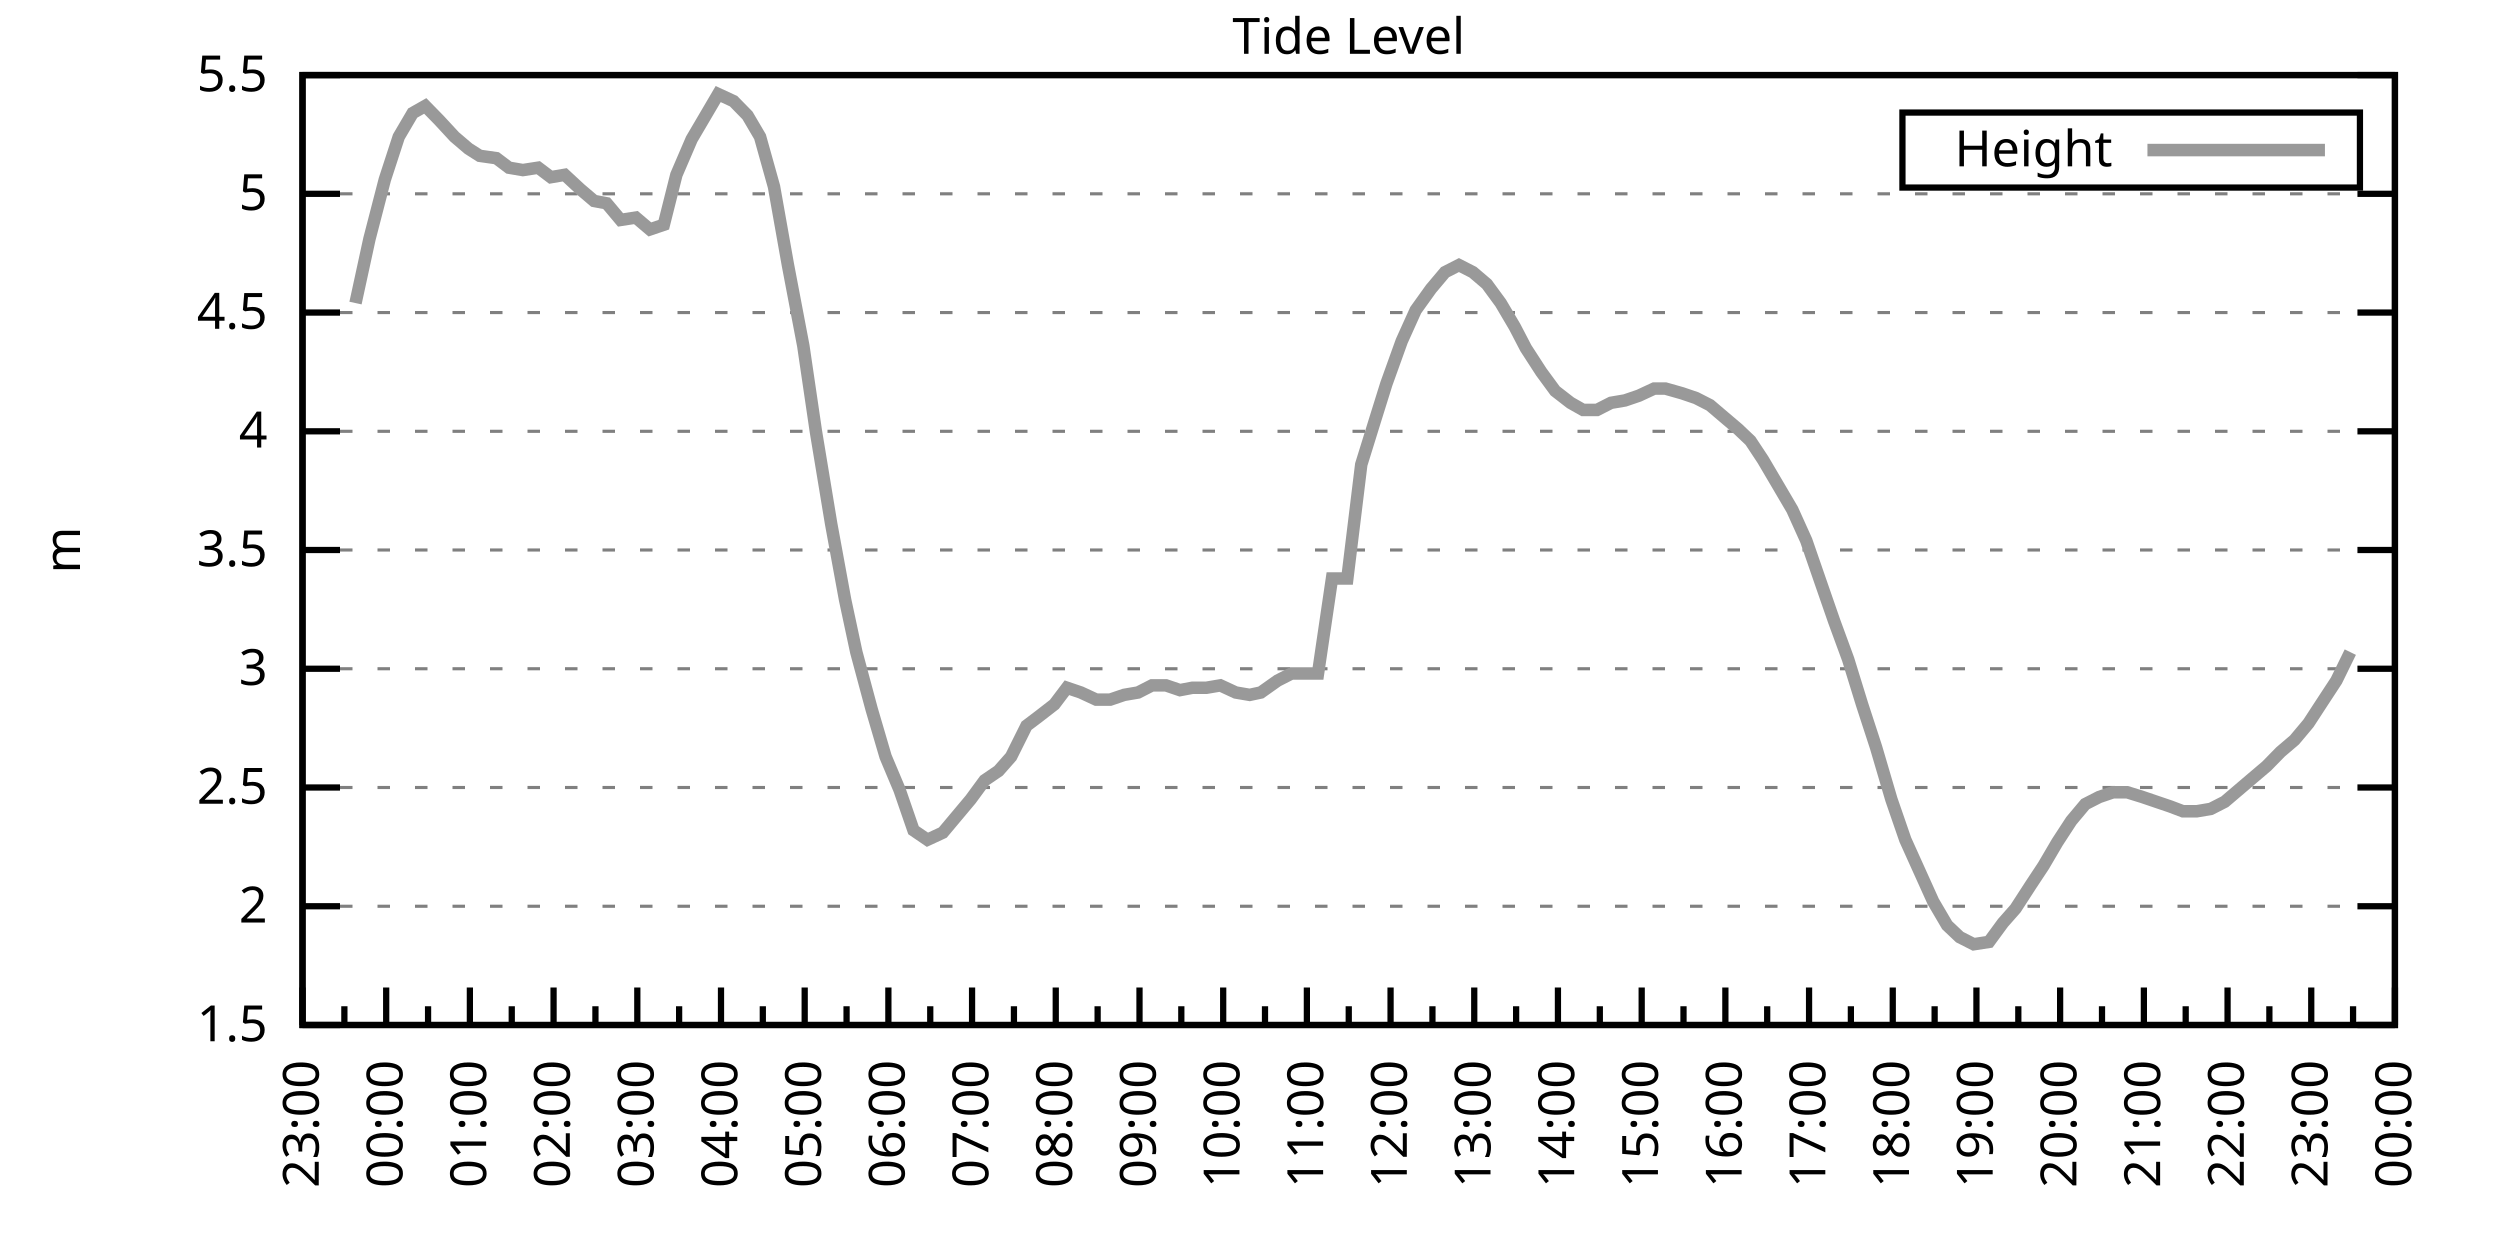
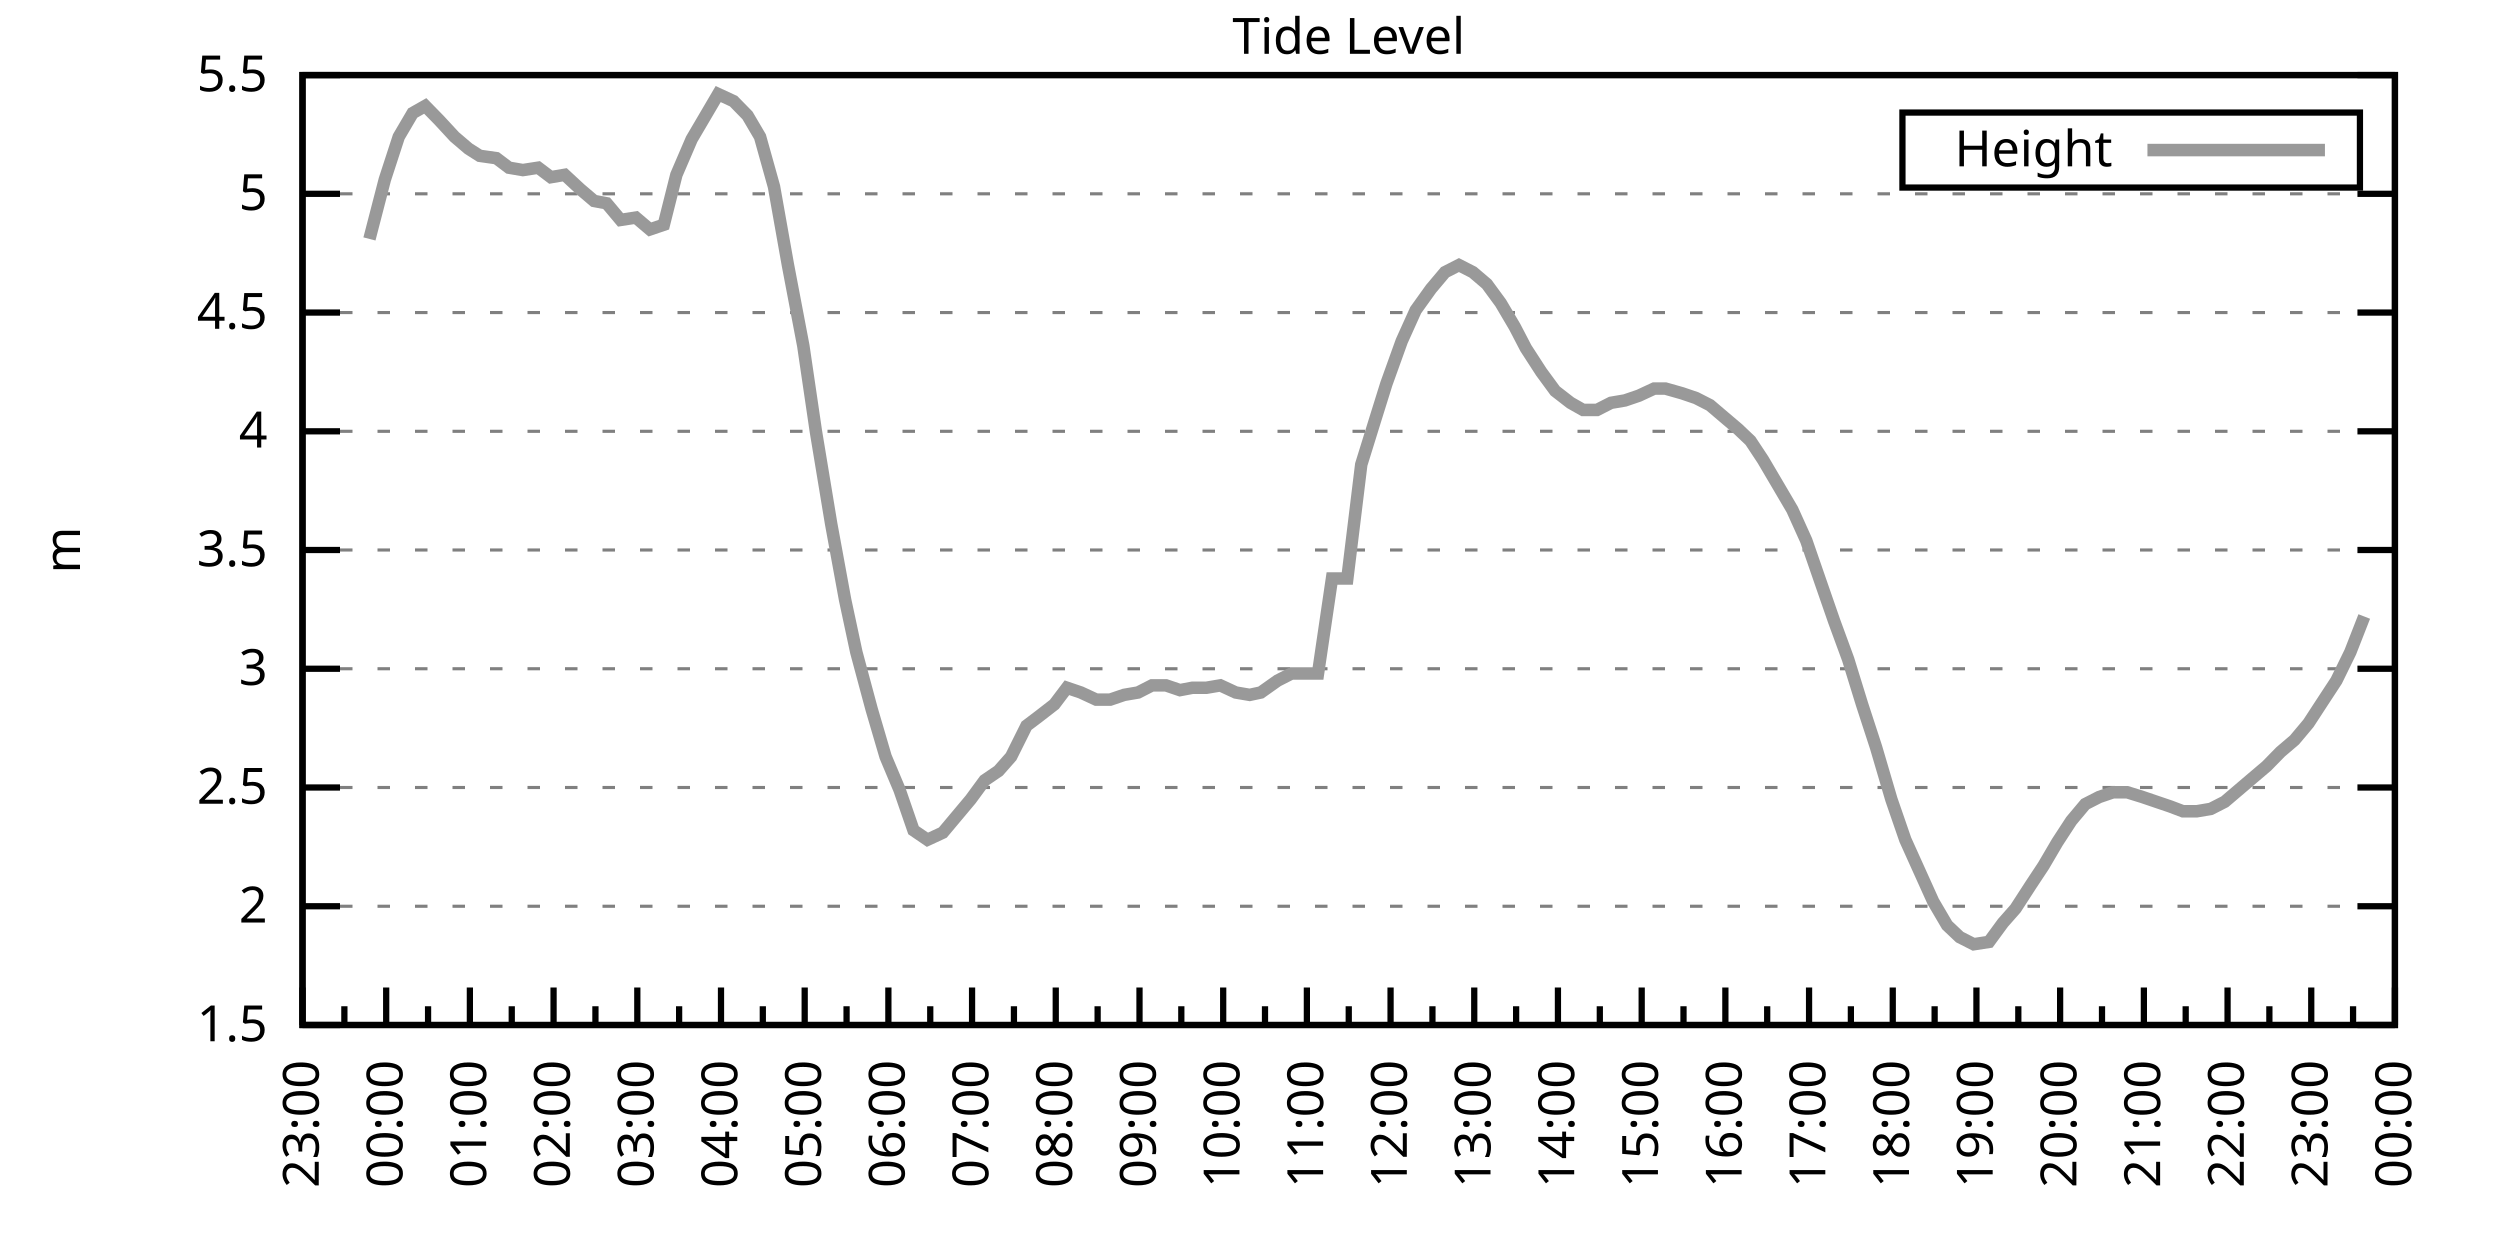
<svg xmlns="http://www.w3.org/2000/svg" xmlns:xlink="http://www.w3.org/1999/xlink" width="400" height="200" viewBox="0 0 400 200">
  <g id="gnuplot_canvas">
    <rect x="0" y="0" width="400" height="200" fill="none" />
    <defs>
      <circle id="gpDot" r="0.5" stroke-width="0.5" stroke="currentColor" />
      <path id="gpPt0" stroke-width="0.333" stroke="currentColor" d="M-1,0 h2 M0,-1 v2" />
      <path id="gpPt1" stroke-width="0.333" stroke="currentColor" d="M-1,-1 L1,1 M1,-1 L-1,1" />
      <path id="gpPt2" stroke-width="0.333" stroke="currentColor" d="M-1,0 L1,0 M0,-1 L0,1 M-1,-1 L1,1 M-1,1 L1,-1" />
      <rect id="gpPt3" stroke-width="0.333" stroke="currentColor" x="-1" y="-1" width="2" height="2" />
      <rect id="gpPt4" stroke-width="0.333" stroke="currentColor" fill="currentColor" x="-1" y="-1" width="2" height="2" />
      <circle id="gpPt5" stroke-width="0.333" stroke="currentColor" cx="0" cy="0" r="1" />
      <use xlink:href="#gpPt5" id="gpPt6" fill="currentColor" stroke="none" />
      <path id="gpPt7" stroke-width="0.333" stroke="currentColor" d="M0,-1.33 L-1.33,0.67 L1.33,0.67 z" />
      <use xlink:href="#gpPt7" id="gpPt8" fill="currentColor" stroke="none" />
      <use xlink:href="#gpPt7" id="gpPt9" stroke="currentColor" transform="rotate(180)" />
      <use xlink:href="#gpPt9" id="gpPt10" fill="currentColor" stroke="none" />
      <use xlink:href="#gpPt3" id="gpPt11" stroke="currentColor" transform="rotate(45)" />
      <use xlink:href="#gpPt11" id="gpPt12" fill="currentColor" stroke="none" />
      <path id="gpPt13" stroke-width="0.333" stroke="currentColor" d="M0,1.330 L1.265,0.411 L0.782,-1.067 L-0.782,-1.076 L-1.265,0.411 z" />
      <use xlink:href="#gpPt13" id="gpPt14" fill="currentColor" stroke="none" />
      <filter id="textbox" filterUnits="objectBoundingBox" x="0" y="0" height="1" width="1">
        <feFlood flood-color="white" flood-opacity="1" result="bgnd" />
        <feComposite in="SourceGraphic" in2="bgnd" operator="atop" />
      </filter>
      <filter id="greybox" filterUnits="objectBoundingBox" x="0" y="0" height="1" width="1">
        <feFlood flood-color="lightgrey" flood-opacity="1" result="grey" />
        <feComposite in="SourceGraphic" in2="grey" operator="atop" />
      </filter>
    </defs>
    <g fill="none" color="white" stroke="currentColor" stroke-width="1.00" stroke-linecap="butt" stroke-linejoin="miter">
</g>
    <g fill="none" color="black" stroke="currentColor" stroke-width="1.00" stroke-linecap="butt" stroke-linejoin="miter">
      <g stroke="none" shape-rendering="crispEdges">
        <polygon fill="rgb(255, 255, 255)" points="48.40,164.00 383.18,164.00 383.18,12.02 48.40,12.02 " />
      </g>
    </g>
    <g fill="none" color="black" stroke="currentColor" stroke-width="1.00" stroke-linecap="butt" stroke-linejoin="miter">
</g>
    <g fill="none" color="black" stroke="black" stroke-width="0.50" stroke-linecap="butt" stroke-linejoin="miter">
</g>
    <g fill="none" color="gray" stroke="currentColor" stroke-width="0.50" stroke-linecap="butt" stroke-linejoin="miter">
      <path stroke="gray" stroke-dasharray="2,4" class="gridline" d="M48.40,164.00 L383.19,164.00  " />
    </g>
    <g fill="none" color="gray" stroke="gray" stroke-width="1.00" stroke-linecap="butt" stroke-linejoin="miter">
</g>
    <g fill="none" color="black" stroke="currentColor" stroke-width="1.00" stroke-linecap="butt" stroke-linejoin="miter">
      <path stroke="black" d="M48.40,164.00 L54.40,164.00 M383.19,164.00 L377.19,164.00  " />
      <g transform="translate(42.80,166.60)" stroke="none" fill="black" font-family="Sans" font-size="8.00" text-anchor="end">
        <text>
          <tspan font-family="Sans"> 1.5</tspan>
        </text>
      </g>
    </g>
    <g fill="none" color="black" stroke="currentColor" stroke-width="1.00" stroke-linecap="butt" stroke-linejoin="miter">
</g>
    <g fill="none" color="black" stroke="black" stroke-width="0.50" stroke-linecap="butt" stroke-linejoin="miter">
</g>
    <g fill="none" color="gray" stroke="currentColor" stroke-width="0.50" stroke-linecap="butt" stroke-linejoin="miter">
      <path stroke="gray" stroke-dasharray="2,4" class="gridline" d="M48.40,145.00 L383.19,145.00  " />
    </g>
    <g fill="none" color="gray" stroke="gray" stroke-width="1.00" stroke-linecap="butt" stroke-linejoin="miter">
</g>
    <g fill="none" color="black" stroke="currentColor" stroke-width="1.00" stroke-linecap="butt" stroke-linejoin="miter">
      <path stroke="black" d="M48.40,145.00 L54.40,145.00 M383.19,145.00 L377.19,145.00  " />
      <g transform="translate(42.80,147.60)" stroke="none" fill="black" font-family="Sans" font-size="8.00" text-anchor="end">
        <text>
          <tspan font-family="Sans"> 2</tspan>
        </text>
      </g>
    </g>
    <g fill="none" color="black" stroke="currentColor" stroke-width="1.00" stroke-linecap="butt" stroke-linejoin="miter">
</g>
    <g fill="none" color="black" stroke="black" stroke-width="0.50" stroke-linecap="butt" stroke-linejoin="miter">
</g>
    <g fill="none" color="gray" stroke="currentColor" stroke-width="0.50" stroke-linecap="butt" stroke-linejoin="miter">
      <path stroke="gray" stroke-dasharray="2,4" class="gridline" d="M48.40,126.00 L383.19,126.00  " />
    </g>
    <g fill="none" color="gray" stroke="gray" stroke-width="1.00" stroke-linecap="butt" stroke-linejoin="miter">
</g>
    <g fill="none" color="black" stroke="currentColor" stroke-width="1.00" stroke-linecap="butt" stroke-linejoin="miter">
      <path stroke="black" d="M48.40,126.00 L54.40,126.00 M383.19,126.00 L377.19,126.00  " />
      <g transform="translate(42.80,128.60)" stroke="none" fill="black" font-family="Sans" font-size="8.00" text-anchor="end">
        <text>
          <tspan font-family="Sans"> 2.5</tspan>
        </text>
      </g>
    </g>
    <g fill="none" color="black" stroke="currentColor" stroke-width="1.00" stroke-linecap="butt" stroke-linejoin="miter">
</g>
    <g fill="none" color="black" stroke="black" stroke-width="0.50" stroke-linecap="butt" stroke-linejoin="miter">
</g>
    <g fill="none" color="gray" stroke="currentColor" stroke-width="0.50" stroke-linecap="butt" stroke-linejoin="miter">
      <path stroke="gray" stroke-dasharray="2,4" class="gridline" d="M48.40,107.00 L383.19,107.00  " />
    </g>
    <g fill="none" color="gray" stroke="gray" stroke-width="1.00" stroke-linecap="butt" stroke-linejoin="miter">
</g>
    <g fill="none" color="black" stroke="currentColor" stroke-width="1.00" stroke-linecap="butt" stroke-linejoin="miter">
      <path stroke="black" d="M48.40,107.00 L54.40,107.00 M383.19,107.00 L377.19,107.00  " />
      <g transform="translate(42.80,109.60)" stroke="none" fill="black" font-family="Sans" font-size="8.00" text-anchor="end">
        <text>
          <tspan font-family="Sans"> 3</tspan>
        </text>
      </g>
    </g>
    <g fill="none" color="black" stroke="currentColor" stroke-width="1.00" stroke-linecap="butt" stroke-linejoin="miter">
</g>
    <g fill="none" color="black" stroke="black" stroke-width="0.50" stroke-linecap="butt" stroke-linejoin="miter">
</g>
    <g fill="none" color="gray" stroke="currentColor" stroke-width="0.50" stroke-linecap="butt" stroke-linejoin="miter">
      <path stroke="gray" stroke-dasharray="2,4" class="gridline" d="M48.40,88.00 L383.19,88.00  " />
    </g>
    <g fill="none" color="gray" stroke="gray" stroke-width="1.00" stroke-linecap="butt" stroke-linejoin="miter">
</g>
    <g fill="none" color="black" stroke="currentColor" stroke-width="1.00" stroke-linecap="butt" stroke-linejoin="miter">
      <path stroke="black" d="M48.40,88.00 L54.40,88.00 M383.19,88.00 L377.19,88.00  " />
      <g transform="translate(42.80,90.60)" stroke="none" fill="black" font-family="Sans" font-size="8.00" text-anchor="end">
        <text>
          <tspan font-family="Sans"> 3.5</tspan>
        </text>
      </g>
    </g>
    <g fill="none" color="black" stroke="currentColor" stroke-width="1.00" stroke-linecap="butt" stroke-linejoin="miter">
</g>
    <g fill="none" color="black" stroke="black" stroke-width="0.50" stroke-linecap="butt" stroke-linejoin="miter">
</g>
    <g fill="none" color="gray" stroke="currentColor" stroke-width="0.50" stroke-linecap="butt" stroke-linejoin="miter">
      <path stroke="gray" stroke-dasharray="2,4" class="gridline" d="M48.40,69.01 L383.19,69.01  " />
    </g>
    <g fill="none" color="gray" stroke="gray" stroke-width="1.00" stroke-linecap="butt" stroke-linejoin="miter">
</g>
    <g fill="none" color="black" stroke="currentColor" stroke-width="1.00" stroke-linecap="butt" stroke-linejoin="miter">
      <path stroke="black" d="M48.40,69.01 L54.40,69.01 M383.19,69.01 L377.19,69.01  " />
      <g transform="translate(42.80,71.61)" stroke="none" fill="black" font-family="Sans" font-size="8.00" text-anchor="end">
        <text>
          <tspan font-family="Sans"> 4</tspan>
        </text>
      </g>
    </g>
    <g fill="none" color="black" stroke="currentColor" stroke-width="1.00" stroke-linecap="butt" stroke-linejoin="miter">
</g>
    <g fill="none" color="black" stroke="black" stroke-width="0.50" stroke-linecap="butt" stroke-linejoin="miter">
</g>
    <g fill="none" color="gray" stroke="currentColor" stroke-width="0.50" stroke-linecap="butt" stroke-linejoin="miter">
      <path stroke="gray" stroke-dasharray="2,4" class="gridline" d="M48.40,50.01 L383.19,50.01  " />
    </g>
    <g fill="none" color="gray" stroke="gray" stroke-width="1.00" stroke-linecap="butt" stroke-linejoin="miter">
</g>
    <g fill="none" color="black" stroke="currentColor" stroke-width="1.00" stroke-linecap="butt" stroke-linejoin="miter">
      <path stroke="black" d="M48.40,50.01 L54.40,50.01 M383.19,50.01 L377.19,50.01  " />
      <g transform="translate(42.80,52.61)" stroke="none" fill="black" font-family="Sans" font-size="8.00" text-anchor="end">
        <text>
          <tspan font-family="Sans"> 4.5</tspan>
        </text>
      </g>
    </g>
    <g fill="none" color="black" stroke="currentColor" stroke-width="1.00" stroke-linecap="butt" stroke-linejoin="miter">
</g>
    <g fill="none" color="black" stroke="black" stroke-width="0.50" stroke-linecap="butt" stroke-linejoin="miter">
</g>
    <g fill="none" color="gray" stroke="currentColor" stroke-width="0.50" stroke-linecap="butt" stroke-linejoin="miter">
      <path stroke="gray" stroke-dasharray="2,4" class="gridline" d="M48.40,31.01 L383.19,31.01  " />
    </g>
    <g fill="none" color="gray" stroke="gray" stroke-width="1.00" stroke-linecap="butt" stroke-linejoin="miter">
</g>
    <g fill="none" color="black" stroke="currentColor" stroke-width="1.00" stroke-linecap="butt" stroke-linejoin="miter">
      <path stroke="black" d="M48.40,31.01 L54.40,31.01 M383.19,31.01 L377.19,31.01  " />
      <g transform="translate(42.80,33.61)" stroke="none" fill="black" font-family="Sans" font-size="8.00" text-anchor="end">
        <text>
          <tspan font-family="Sans"> 5</tspan>
        </text>
      </g>
    </g>
    <g fill="none" color="black" stroke="currentColor" stroke-width="1.00" stroke-linecap="butt" stroke-linejoin="miter">
</g>
    <g fill="none" color="black" stroke="black" stroke-width="0.50" stroke-linecap="butt" stroke-linejoin="miter">
</g>
    <g fill="none" color="gray" stroke="currentColor" stroke-width="0.50" stroke-linecap="butt" stroke-linejoin="miter">
      <path stroke="gray" stroke-dasharray="2,4" class="gridline" d="M48.40,12.01 L383.19,12.01  " />
    </g>
    <g fill="none" color="gray" stroke="gray" stroke-width="1.00" stroke-linecap="butt" stroke-linejoin="miter">
</g>
    <g fill="none" color="black" stroke="currentColor" stroke-width="1.00" stroke-linecap="butt" stroke-linejoin="miter">
      <path stroke="black" d="M48.40,12.01 L54.40,12.01 M383.19,12.01 L377.19,12.01  " />
      <g transform="translate(42.80,14.61)" stroke="none" fill="black" font-family="Sans" font-size="8.00" text-anchor="end">
        <text>
          <tspan font-family="Sans"> 5.5</tspan>
        </text>
      </g>
    </g>
    <g fill="none" color="black" stroke="currentColor" stroke-width="1.00" stroke-linecap="butt" stroke-linejoin="miter">
      <path stroke="black" d="M48.40,164.00 L48.40,158.00  " />
      <g transform="translate(51.00,169.60) rotate(270)" stroke="none" fill="black" font-family="Sans" font-size="8.00" text-anchor="end">
        <text>
          <tspan font-family="Sans">23:00</tspan>
        </text>
      </g>
    </g>
    <g fill="none" color="black" stroke="currentColor" stroke-width="1.00" stroke-linecap="butt" stroke-linejoin="miter">
      <path stroke="black" d="M55.10,164.00 L55.10,161.00 M61.79,164.00 L61.79,158.00  " />
      <g transform="translate(64.39,169.60) rotate(270)" stroke="none" fill="black" font-family="Sans" font-size="8.00" text-anchor="end">
        <text>
          <tspan font-family="Sans">00:00</tspan>
        </text>
      </g>
    </g>
    <g fill="none" color="black" stroke="currentColor" stroke-width="1.00" stroke-linecap="butt" stroke-linejoin="miter">
      <path stroke="black" d="M68.49,164.00 L68.49,161.00 M75.18,164.00 L75.18,158.00  " />
      <g transform="translate(77.78,169.60) rotate(270)" stroke="none" fill="black" font-family="Sans" font-size="8.00" text-anchor="end">
        <text>
          <tspan font-family="Sans">01:00</tspan>
        </text>
      </g>
    </g>
    <g fill="none" color="black" stroke="currentColor" stroke-width="1.00" stroke-linecap="butt" stroke-linejoin="miter">
      <path stroke="black" d="M81.88,164.00 L81.88,161.00 M88.57,164.00 L88.57,158.00  " />
      <g transform="translate(91.17,169.60) rotate(270)" stroke="none" fill="black" font-family="Sans" font-size="8.00" text-anchor="end">
        <text>
          <tspan font-family="Sans">02:00</tspan>
        </text>
      </g>
    </g>
    <g fill="none" color="black" stroke="currentColor" stroke-width="1.00" stroke-linecap="butt" stroke-linejoin="miter">
      <path stroke="black" d="M95.27,164.00 L95.27,161.00 M101.97,164.00 L101.97,158.00  " />
      <g transform="translate(104.57,169.60) rotate(270)" stroke="none" fill="black" font-family="Sans" font-size="8.00" text-anchor="end">
        <text>
          <tspan font-family="Sans">03:00</tspan>
        </text>
      </g>
    </g>
    <g fill="none" color="black" stroke="currentColor" stroke-width="1.00" stroke-linecap="butt" stroke-linejoin="miter">
      <path stroke="black" d="M108.66,164.00 L108.66,161.00 M115.36,164.00 L115.36,158.00  " />
      <g transform="translate(117.96,169.60) rotate(270)" stroke="none" fill="black" font-family="Sans" font-size="8.00" text-anchor="end">
        <text>
          <tspan font-family="Sans">04:00</tspan>
        </text>
      </g>
    </g>
    <g fill="none" color="black" stroke="currentColor" stroke-width="1.00" stroke-linecap="butt" stroke-linejoin="miter">
      <path stroke="black" d="M122.05,164.00 L122.05,161.00 M128.75,164.00 L128.75,158.00  " />
      <g transform="translate(131.35,169.60) rotate(270)" stroke="none" fill="black" font-family="Sans" font-size="8.00" text-anchor="end">
        <text>
          <tspan font-family="Sans">05:00</tspan>
        </text>
      </g>
    </g>
    <g fill="none" color="black" stroke="currentColor" stroke-width="1.00" stroke-linecap="butt" stroke-linejoin="miter">
      <path stroke="black" d="M135.45,164.00 L135.45,161.00 M142.14,164.00 L142.14,158.00  " />
      <g transform="translate(144.74,169.60) rotate(270)" stroke="none" fill="black" font-family="Sans" font-size="8.00" text-anchor="end">
        <text>
          <tspan font-family="Sans">06:00</tspan>
        </text>
      </g>
    </g>
    <g fill="none" color="black" stroke="currentColor" stroke-width="1.00" stroke-linecap="butt" stroke-linejoin="miter">
      <path stroke="black" d="M148.84,164.00 L148.84,161.00 M155.53,164.00 L155.53,158.00  " />
      <g transform="translate(158.13,169.60) rotate(270)" stroke="none" fill="black" font-family="Sans" font-size="8.00" text-anchor="end">
        <text>
          <tspan font-family="Sans">07:00</tspan>
        </text>
      </g>
    </g>
    <g fill="none" color="black" stroke="currentColor" stroke-width="1.00" stroke-linecap="butt" stroke-linejoin="miter">
      <path stroke="black" d="M162.23,164.00 L162.23,161.00 M168.92,164.00 L168.92,158.00  " />
      <g transform="translate(171.52,169.60) rotate(270)" stroke="none" fill="black" font-family="Sans" font-size="8.00" text-anchor="end">
        <text>
          <tspan font-family="Sans">08:00</tspan>
        </text>
      </g>
    </g>
    <g fill="none" color="black" stroke="currentColor" stroke-width="1.00" stroke-linecap="butt" stroke-linejoin="miter">
      <path stroke="black" d="M175.62,164.00 L175.62,161.00 M182.32,164.00 L182.32,158.00  " />
      <g transform="translate(184.92,169.60) rotate(270)" stroke="none" fill="black" font-family="Sans" font-size="8.00" text-anchor="end">
        <text>
          <tspan font-family="Sans">09:00</tspan>
        </text>
      </g>
    </g>
    <g fill="none" color="black" stroke="currentColor" stroke-width="1.00" stroke-linecap="butt" stroke-linejoin="miter">
      <path stroke="black" d="M189.01,164.00 L189.01,161.00 M195.71,164.00 L195.71,158.00  " />
      <g transform="translate(198.31,169.60) rotate(270)" stroke="none" fill="black" font-family="Sans" font-size="8.00" text-anchor="end">
        <text>
          <tspan font-family="Sans">10:00</tspan>
        </text>
      </g>
    </g>
    <g fill="none" color="black" stroke="currentColor" stroke-width="1.00" stroke-linecap="butt" stroke-linejoin="miter">
      <path stroke="black" d="M202.40,164.00 L202.40,161.00 M209.10,164.00 L209.10,158.00  " />
      <g transform="translate(211.70,169.60) rotate(270)" stroke="none" fill="black" font-family="Sans" font-size="8.00" text-anchor="end">
        <text>
          <tspan font-family="Sans">11:00</tspan>
        </text>
      </g>
    </g>
    <g fill="none" color="black" stroke="currentColor" stroke-width="1.00" stroke-linecap="butt" stroke-linejoin="miter">
      <path stroke="black" d="M215.80,164.00 L215.80,161.00 M222.49,164.00 L222.49,158.00  " />
      <g transform="translate(225.09,169.60) rotate(270)" stroke="none" fill="black" font-family="Sans" font-size="8.00" text-anchor="end">
        <text>
          <tspan font-family="Sans">12:00</tspan>
        </text>
      </g>
    </g>
    <g fill="none" color="black" stroke="currentColor" stroke-width="1.00" stroke-linecap="butt" stroke-linejoin="miter">
      <path stroke="black" d="M229.19,164.00 L229.19,161.00 M235.88,164.00 L235.88,158.00  " />
      <g transform="translate(238.48,169.60) rotate(270)" stroke="none" fill="black" font-family="Sans" font-size="8.00" text-anchor="end">
        <text>
          <tspan font-family="Sans">13:00</tspan>
        </text>
      </g>
    </g>
    <g fill="none" color="black" stroke="currentColor" stroke-width="1.00" stroke-linecap="butt" stroke-linejoin="miter">
      <path stroke="black" d="M242.58,164.00 L242.58,161.00 M249.27,164.00 L249.27,158.00  " />
      <g transform="translate(251.87,169.60) rotate(270)" stroke="none" fill="black" font-family="Sans" font-size="8.00" text-anchor="end">
        <text>
          <tspan font-family="Sans">14:00</tspan>
        </text>
      </g>
    </g>
    <g fill="none" color="black" stroke="currentColor" stroke-width="1.00" stroke-linecap="butt" stroke-linejoin="miter">
      <path stroke="black" d="M255.97,164.00 L255.97,161.00 M262.67,164.00 L262.67,158.00  " />
      <g transform="translate(265.27,169.60) rotate(270)" stroke="none" fill="black" font-family="Sans" font-size="8.00" text-anchor="end">
        <text>
          <tspan font-family="Sans">15:00</tspan>
        </text>
      </g>
    </g>
    <g fill="none" color="black" stroke="currentColor" stroke-width="1.00" stroke-linecap="butt" stroke-linejoin="miter">
      <path stroke="black" d="M269.36,164.00 L269.36,161.00 M276.06,164.00 L276.06,158.00  " />
      <g transform="translate(278.66,169.60) rotate(270)" stroke="none" fill="black" font-family="Sans" font-size="8.00" text-anchor="end">
        <text>
          <tspan font-family="Sans">16:00</tspan>
        </text>
      </g>
    </g>
    <g fill="none" color="black" stroke="currentColor" stroke-width="1.00" stroke-linecap="butt" stroke-linejoin="miter">
      <path stroke="black" d="M282.75,164.00 L282.75,161.00 M289.45,164.00 L289.45,158.00  " />
      <g transform="translate(292.05,169.60) rotate(270)" stroke="none" fill="black" font-family="Sans" font-size="8.00" text-anchor="end">
        <text>
          <tspan font-family="Sans">17:00</tspan>
        </text>
      </g>
    </g>
    <g fill="none" color="black" stroke="currentColor" stroke-width="1.00" stroke-linecap="butt" stroke-linejoin="miter">
      <path stroke="black" d="M296.14,164.00 L296.14,161.00 M302.84,164.00 L302.84,158.00  " />
      <g transform="translate(305.44,169.60) rotate(270)" stroke="none" fill="black" font-family="Sans" font-size="8.00" text-anchor="end">
        <text>
          <tspan font-family="Sans">18:00</tspan>
        </text>
      </g>
    </g>
    <g fill="none" color="black" stroke="currentColor" stroke-width="1.00" stroke-linecap="butt" stroke-linejoin="miter">
      <path stroke="black" d="M309.54,164.00 L309.54,161.00 M316.23,164.00 L316.23,158.00  " />
      <g transform="translate(318.83,169.60) rotate(270)" stroke="none" fill="black" font-family="Sans" font-size="8.00" text-anchor="end">
        <text>
          <tspan font-family="Sans">19:00</tspan>
        </text>
      </g>
    </g>
    <g fill="none" color="black" stroke="currentColor" stroke-width="1.00" stroke-linecap="butt" stroke-linejoin="miter">
      <path stroke="black" d="M322.93,164.00 L322.93,161.00 M329.62,164.00 L329.62,158.00  " />
      <g transform="translate(332.22,169.60) rotate(270)" stroke="none" fill="black" font-family="Sans" font-size="8.00" text-anchor="end">
        <text>
          <tspan font-family="Sans">20:00</tspan>
        </text>
      </g>
    </g>
    <g fill="none" color="black" stroke="currentColor" stroke-width="1.00" stroke-linecap="butt" stroke-linejoin="miter">
      <path stroke="black" d="M336.32,164.00 L336.32,161.00 M343.02,164.00 L343.02,158.00  " />
      <g transform="translate(345.62,169.60) rotate(270)" stroke="none" fill="black" font-family="Sans" font-size="8.00" text-anchor="end">
        <text>
          <tspan font-family="Sans">21:00</tspan>
        </text>
      </g>
    </g>
    <g fill="none" color="black" stroke="currentColor" stroke-width="1.00" stroke-linecap="butt" stroke-linejoin="miter">
      <path stroke="black" d="M349.71,164.00 L349.71,161.00 M356.41,164.00 L356.41,158.00  " />
      <g transform="translate(359.01,169.60) rotate(270)" stroke="none" fill="black" font-family="Sans" font-size="8.00" text-anchor="end">
        <text>
          <tspan font-family="Sans">22:00</tspan>
        </text>
      </g>
    </g>
    <g fill="none" color="black" stroke="currentColor" stroke-width="1.00" stroke-linecap="butt" stroke-linejoin="miter">
      <path stroke="black" d="M363.10,164.00 L363.10,161.00 M369.80,164.00 L369.80,158.00  " />
      <g transform="translate(372.40,169.60) rotate(270)" stroke="none" fill="black" font-family="Sans" font-size="8.00" text-anchor="end">
        <text>
          <tspan font-family="Sans">23:00</tspan>
        </text>
      </g>
    </g>
    <g fill="none" color="black" stroke="currentColor" stroke-width="1.00" stroke-linecap="butt" stroke-linejoin="miter">
      <path stroke="black" d="M376.49,164.00 L376.49,161.00 M383.19,164.00 L383.19,158.00  " />
      <g transform="translate(385.79,169.60) rotate(270)" stroke="none" fill="black" font-family="Sans" font-size="8.00" text-anchor="end">
        <text>
          <tspan font-family="Sans">00:00</tspan>
        </text>
      </g>
    </g>
    <g fill="none" color="black" stroke="currentColor" stroke-width="1.00" stroke-linecap="butt" stroke-linejoin="miter">
</g>
    <g fill="none" color="black" stroke="currentColor" stroke-width="1.00" stroke-linecap="butt" stroke-linejoin="miter">
      <path stroke="black" d="M48.40,12.01 L48.40,164.00 L383.19,164.00 L383.19,12.01 L48.40,12.01 Z  " />
    </g>
    <g fill="none" color="black" stroke="currentColor" stroke-width="1.00" stroke-linecap="butt" stroke-linejoin="miter">
      <g transform="translate(12.80,88.01) rotate(270)" stroke="none" fill="black" font-family="Sans" font-size="8.00" text-anchor="middle">
        <text>
          <tspan font-family="Sans">m</tspan>
        </text>
      </g>
    </g>
    <g fill="none" color="black" stroke="currentColor" stroke-width="1.00" stroke-linecap="butt" stroke-linejoin="miter">
</g>
    <g fill="none" color="black" stroke="currentColor" stroke-width="1.00" stroke-linecap="butt" stroke-linejoin="miter">
      <path stroke="black" d="M304.39,30.01 L304.39,18.01 L377.59,18.01 L377.59,30.01 L304.39,30.01 Z  " />
    </g>
    <g id="Tide_level_plot_1">
      <g fill="none" color="white" stroke="black" stroke-width="2.00" stroke-linecap="butt" stroke-linejoin="miter">
</g>
      <g fill="none" color="black" stroke="currentColor" stroke-width="2.00" stroke-linecap="butt" stroke-linejoin="miter">
        <g transform="translate(337.99,26.61)" stroke="none" fill="black" font-family="Sans" font-size="8.00" text-anchor="end">
          <text>
            <tspan font-family="Sans">Height</tspan>
          </text>
        </g>
      </g>
      <g fill="none" color="black" stroke="currentColor" stroke-width="2.00" stroke-linecap="butt" stroke-linejoin="miter">
-         <path stroke="rgb(153, 153, 153)" d="M343.59,24.01 L371.99,24.01 M56.88,48.49 L59.11,38.23 L61.57,28.73 L63.80,21.89 L66.03,18.09 L68.04,16.95   L70.27,19.23 L72.73,21.89 L74.96,23.79 L76.75,24.93 L79.42,25.31 L81.43,26.83 L83.66,27.21 L86.12,26.83   L88.13,28.35 L90.36,27.97 L92.82,30.25 L95.05,32.15 L97.06,32.53 L99.29,35.19 L101.74,34.81 L103.98,36.71   L106.21,35.95 L108.22,27.97 L110.67,22.27 L112.68,18.85 L114.91,15.05 L117.37,16.19 L119.60,18.47 L121.61,21.89   L123.84,29.87 L126.07,42.41 L128.53,55.33 L130.54,69.01 L132.99,83.83 L135.22,95.98 L137.01,104.34 L139.46,113.46   L141.69,121.06 L143.93,126.38 L146.16,132.84 L148.39,134.36 L150.85,133.22 L153.08,130.56 L155.31,127.90 L157.54,124.86   L159.77,123.34 L161.78,121.06 L164.24,116.12 L166.25,114.60 L168.70,112.70 L170.71,110.04 L172.94,110.80 L175.40,111.94   L177.63,111.94 L179.86,111.18 L182.09,110.80 L184.32,109.66 L186.56,109.66 L188.79,110.42 L190.80,110.04 L193.03,110.04   L195.26,109.66 L197.72,110.80 L199.95,111.18 L201.73,110.80 L204.41,108.90 L206.64,107.76 L208.88,107.76 L210.88,107.76   L213.12,92.56 L215.57,92.56 L217.80,74.33 L220.04,67.11 L221.82,61.41 L224.28,54.57 L226.51,49.63 L228.96,46.21   L231.20,43.55 L233.43,42.41 L235.66,43.55 L237.89,45.45 L240.12,48.49 L242.36,52.29 L244.14,55.71 L246.60,59.51   L248.83,62.55 L251.28,64.45 L253.29,65.59 L255.52,65.59 L257.76,64.45 L259.99,64.07 L262.22,63.31 L264.67,62.17   L266.46,62.17 L269.14,62.93 L271.37,63.69 L273.60,64.83 L275.83,66.73 L278.07,68.63 L280.07,70.53 L282.08,73.57   L284.54,77.75 L286.77,81.55 L289.00,86.49 L291.23,92.94 L293.47,99.40 L295.70,105.48 L297.93,112.70 L300.16,119.54   L302.62,127.90 L304.85,134.36 L307.08,139.30 L309.31,144.24 L311.54,148.04 L313.55,149.94 L315.79,151.08 L318.24,150.70   L320.47,147.66 L322.48,145.38 L324.94,141.58 L326.95,138.54 L329.18,134.74 L331.41,131.32 L333.64,128.66 L335.87,127.52   L338.10,126.76 L340.34,126.76 L342.79,127.52 L345.02,128.28 L347.26,129.04 L349.26,129.80 L351.50,129.80 L353.73,129.42   L355.96,128.28 L358.19,126.38 L360.42,124.48 L362.66,122.58 L364.89,120.30 L367.12,118.40 L369.35,115.74 L371.58,112.32   L373.82,108.90 L376.05,104.34  " />
+         <path stroke="rgb(153, 153, 153)" d="M343.59,24.01 L371.99,24.01 M59.11,38.23 L61.57,28.73 L63.80,21.89 L66.03,18.09 L68.04,16.95 L70.27,19.23   L72.73,21.89 L74.96,23.79 L76.75,24.93 L79.42,25.31 L81.43,26.83 L83.66,27.21 L86.12,26.83 L88.13,28.35   L90.36,27.97 L92.82,30.25 L95.05,32.15 L97.06,32.53 L99.29,35.19 L101.74,34.81 L103.98,36.71 L106.21,35.95   L108.22,27.97 L110.67,22.27 L112.68,18.85 L114.91,15.05 L117.37,16.19 L119.60,18.47 L121.61,21.89 L123.84,29.87   L126.07,42.41 L128.53,55.33 L130.54,69.01 L132.99,83.83 L135.22,95.98 L137.01,104.34 L139.46,113.46 L141.69,121.06   L143.93,126.38 L146.16,132.84 L148.39,134.36 L150.85,133.22 L153.08,130.56 L155.31,127.90 L157.54,124.86 L159.77,123.34   L161.78,121.06 L164.24,116.12 L166.25,114.60 L168.70,112.70 L170.71,110.04 L172.94,110.80 L175.40,111.94 L177.63,111.94   L179.86,111.18 L182.09,110.80 L184.32,109.66 L186.56,109.66 L188.79,110.42 L190.80,110.04 L193.03,110.04 L195.26,109.66   L197.72,110.80 L199.95,111.18 L201.73,110.80 L204.41,108.90 L206.64,107.76 L208.88,107.76 L210.88,107.76 L213.12,92.56   L215.57,92.56 L217.80,74.33 L220.04,67.11 L221.82,61.41 L224.28,54.57 L226.51,49.63 L228.96,46.21 L231.20,43.55   L233.43,42.41 L235.66,43.55 L237.89,45.45 L240.12,48.49 L242.36,52.29 L244.14,55.71 L246.60,59.51 L248.83,62.55   L251.28,64.45 L253.29,65.59 L255.52,65.59 L257.76,64.45 L259.99,64.07 L262.22,63.31 L264.67,62.17 L266.46,62.17   L269.14,62.93 L271.37,63.69 L273.60,64.83 L275.83,66.73 L278.07,68.63 L280.07,70.53 L282.08,73.57 L284.54,77.75   L286.77,81.55 L289.00,86.49 L291.23,92.94 L293.47,99.40 L295.70,105.48 L297.93,112.70 L300.16,119.54 L302.62,127.90   L304.85,134.36 L307.08,139.30 L309.31,144.24 L311.54,148.04 L313.55,149.94 L315.79,151.08 L318.24,150.70 L320.47,147.66   L322.48,145.38 L324.94,141.58 L326.95,138.54 L329.18,134.74 L331.41,131.32 L333.64,128.66 L335.87,127.52 L338.10,126.76   L340.34,126.76 L342.79,127.52 L345.02,128.28 L347.26,129.04 L349.26,129.80 L351.50,129.80 L353.73,129.42 L355.96,128.28   L358.19,126.38 L360.42,124.48 L362.66,122.58 L364.89,120.30 L367.12,118.40 L369.35,115.74 L371.58,112.32 L373.82,108.90   L376.05,104.34 L378.28,98.64  " />
      </g>
    </g>
    <g fill="none" color="black" stroke="currentColor" stroke-width="2.00" stroke-linecap="butt" stroke-linejoin="miter">
</g>
    <g fill="none" color="black" stroke="black" stroke-width="1.00" stroke-linecap="butt" stroke-linejoin="miter">
</g>
    <g fill="none" color="black" stroke="currentColor" stroke-width="1.00" stroke-linecap="butt" stroke-linejoin="miter">
      <path stroke="black" d="M48.40,12.01 L48.40,164.00 L383.19,164.00 L383.19,12.01 L48.40,12.01 Z  " />
    </g>
    <g fill="none" color="black" stroke="currentColor" stroke-width="1.00" stroke-linecap="butt" stroke-linejoin="miter">
      <g transform="translate(215.79,8.61)" stroke="none" fill="black" font-family="Sans" font-size="8.00" text-anchor="middle">
        <text>
          <tspan font-family="Sans">Tide Level</tspan>
        </text>
      </g>
    </g>
    <g fill="none" color="black" stroke="currentColor" stroke-width="1.00" stroke-linecap="butt" stroke-linejoin="miter">
</g>
  </g>
</svg>
